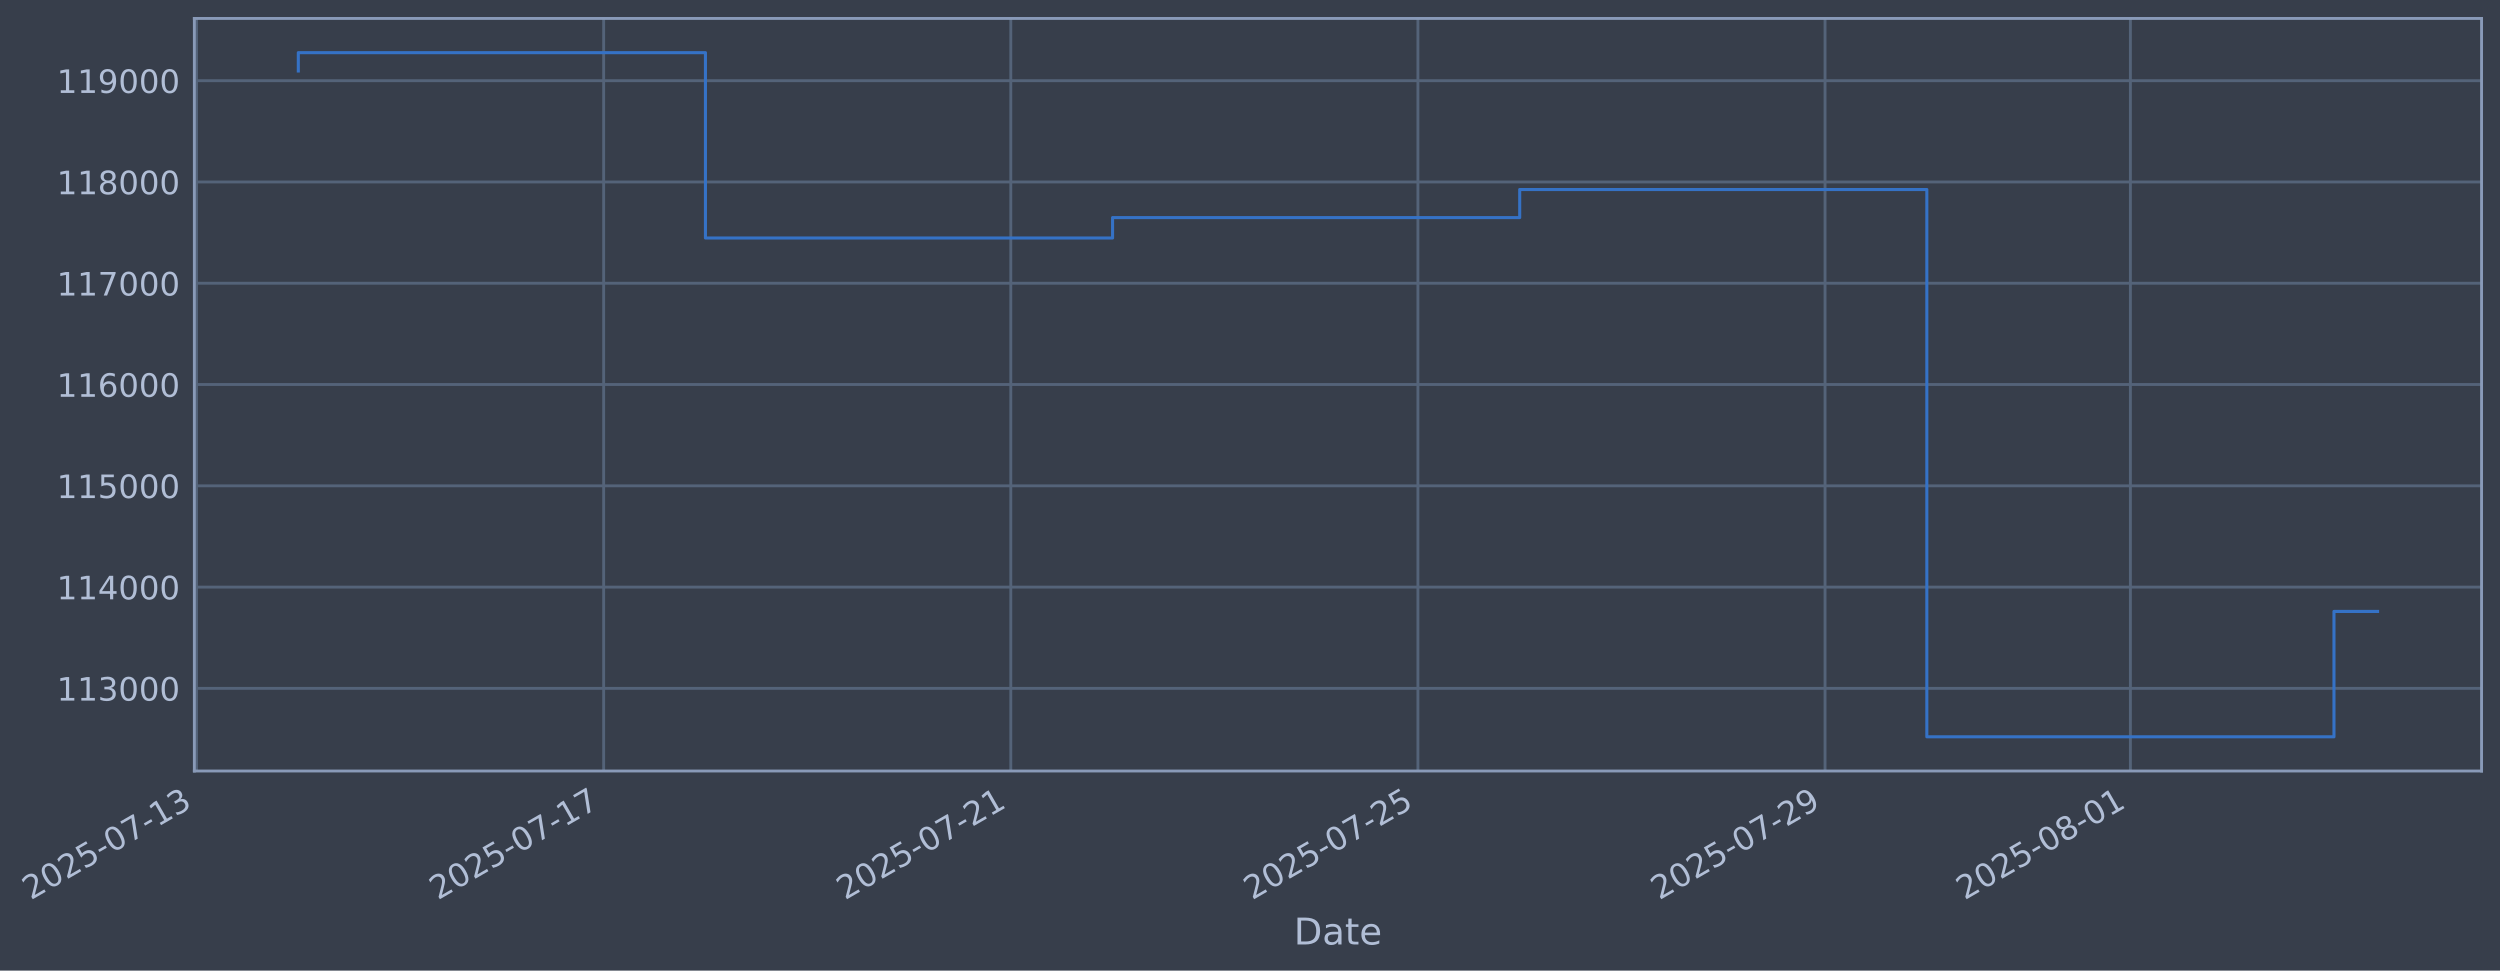
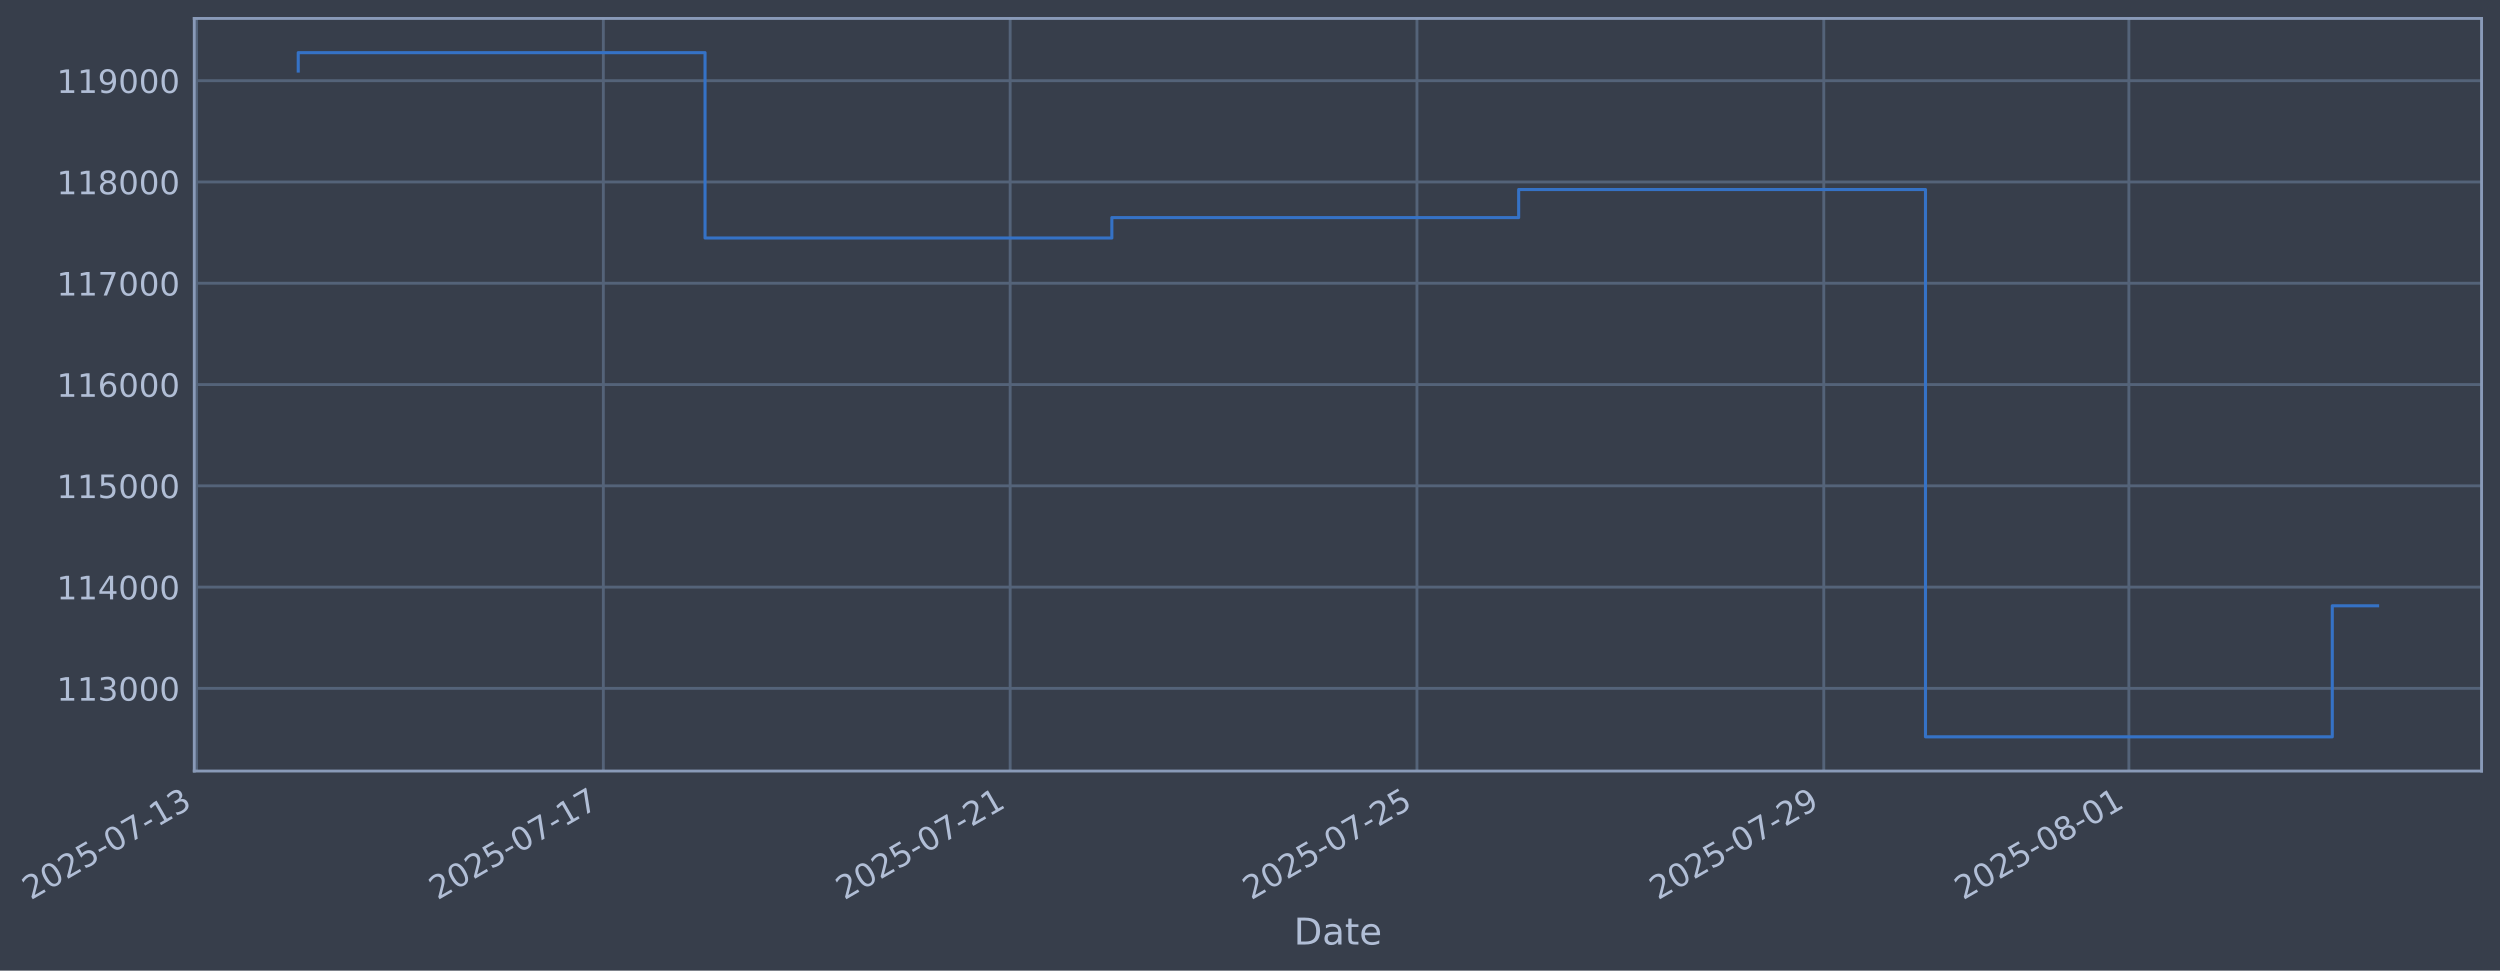
- <svg xmlns="http://www.w3.org/2000/svg" xmlns:xlink="http://www.w3.org/1999/xlink" width="975.861pt" height="378.87pt" viewBox="0 0 975.861 378.87" version="1.1">
+ <svg xmlns="http://www.w3.org/2000/svg" xmlns:xlink="http://www.w3.org/1999/xlink" width="975.828pt" height="378.87pt" viewBox="0 0 975.828 378.87" version="1.1">
  <defs>
    <style type="text/css">*{stroke-linejoin: round; stroke-linecap: butt}</style>
  </defs>
  <g id="figure_1">
    <g id="patch_1">
-       <path d="M 0 378.87  L 975.861 378.87  L 975.861 0  L 0 0  z " style="fill: #373e4b" />
+       <path d="M 0 378.87  L 975.828 378.87  L 975.828 0  L 0 0  z " style="fill: #373e4b" />
    </g>
    <g id="axes_1">
      <g id="patch_2">
-         <path d="M 75.861 300.96  L 968.661 300.96  L 968.661 7.2  L 75.861 7.2  z " style="fill: #373e4b" />
+         <path d="M 75.828 300.96  L 968.628 300.96  L 968.628 7.2  L 75.828 7.2  z " style="fill: #373e4b" />
      </g>
      <g id="matplotlib.axis_1">
        <g id="xtick_1">
          <g id="line2d_1">
-             <path d="M 76.713 300.96  L 76.713 7.2  " clip-path="url(#pc701796a52)" style="fill: none; stroke: #546379; stroke-width: 1.12; stroke-linecap: square" />
+             <path d="M 76.713 300.96  L 76.713 7.2  " clip-path="url(#p33059163cb)" style="fill: none; stroke: #546379; stroke-width: 1.12; stroke-linecap: square" />
          </g>
          <g id="line2d_2" />
          <g id="text_1">
            <g style="fill: #b1bed6" transform="translate(11.98702 351.4642) rotate(-30) scale(0.126 -0.126)">
              <defs>
                <path id="DejaVuSans-32" d="M 1228 531  L 3431 531  L 3431 0  L 469 0  L 469 531  Q 828 903 1448 1529  Q 2069 2156 2228 2338  Q 2531 2678 2651 2914  Q 2772 3150 2772 3378  Q 2772 3750 2511 3984  Q 2250 4219 1831 4219  Q 1534 4219 1204 4116  Q 875 4013 500 3803  L 500 4441  Q 881 4594 1212 4672  Q 1544 4750 1819 4750  Q 2544 4750 2975 4387  Q 3406 4025 3406 3419  Q 3406 3131 3298 2873  Q 3191 2616 2906 2266  Q 2828 2175 2409 1742  Q 1991 1309 1228 531  z " transform="scale(0.015625)" />
                <path id="DejaVuSans-30" d="M 2034 4250  Q 1547 4250 1301 3770  Q 1056 3291 1056 2328  Q 1056 1369 1301 889  Q 1547 409 2034 409  Q 2525 409 2770 889  Q 3016 1369 3016 2328  Q 3016 3291 2770 3770  Q 2525 4250 2034 4250  z M 2034 4750  Q 2819 4750 3233 4129  Q 3647 3509 3647 2328  Q 3647 1150 3233 529  Q 2819 -91 2034 -91  Q 1250 -91 836 529  Q 422 1150 422 2328  Q 422 3509 836 4129  Q 1250 4750 2034 4750  z " transform="scale(0.015625)" />
                <path id="DejaVuSans-35" d="M 691 4666  L 3169 4666  L 3169 4134  L 1269 4134  L 1269 2991  Q 1406 3038 1543 3061  Q 1681 3084 1819 3084  Q 2600 3084 3056 2656  Q 3513 2228 3513 1497  Q 3513 744 3044 326  Q 2575 -91 1722 -91  Q 1428 -91 1123 -41  Q 819 9 494 109  L 494 744  Q 775 591 1075 516  Q 1375 441 1709 441  Q 2250 441 2565 725  Q 2881 1009 2881 1497  Q 2881 1984 2565 2268  Q 2250 2553 1709 2553  Q 1456 2553 1204 2497  Q 953 2441 691 2322  L 691 4666  z " transform="scale(0.015625)" />
                <path id="DejaVuSans-2d" d="M 313 2009  L 1997 2009  L 1997 1497  L 313 1497  L 313 2009  z " transform="scale(0.015625)" />
                <path id="DejaVuSans-37" d="M 525 4666  L 3525 4666  L 3525 4397  L 1831 0  L 1172 0  L 2766 4134  L 525 4134  L 525 4666  z " transform="scale(0.015625)" />
                <path id="DejaVuSans-31" d="M 794 531  L 1825 531  L 1825 4091  L 703 3866  L 703 4441  L 1819 4666  L 2450 4666  L 2450 531  L 3481 531  L 3481 0  L 794 0  L 794 531  z " transform="scale(0.015625)" />
                <path id="DejaVuSans-33" d="M 2597 2516  Q 3050 2419 3304 2112  Q 3559 1806 3559 1356  Q 3559 666 3084 287  Q 2609 -91 1734 -91  Q 1441 -91 1130 -33  Q 819 25 488 141  L 488 750  Q 750 597 1062 519  Q 1375 441 1716 441  Q 2309 441 2620 675  Q 2931 909 2931 1356  Q 2931 1769 2642 2001  Q 2353 2234 1838 2234  L 1294 2234  L 1294 2753  L 1863 2753  Q 2328 2753 2575 2939  Q 2822 3125 2822 3475  Q 2822 3834 2567 4026  Q 2313 4219 1838 4219  Q 1578 4219 1281 4162  Q 984 4106 628 3988  L 628 4550  Q 988 4650 1302 4700  Q 1616 4750 1894 4750  Q 2613 4750 3031 4423  Q 3450 4097 3450 3541  Q 3450 3153 3228 2886  Q 3006 2619 2597 2516  z " transform="scale(0.015625)" />
              </defs>
              <use xlink:href="#DejaVuSans-32" />
              <use xlink:href="#DejaVuSans-30" transform="translate(63.62305 0)" />
              <use xlink:href="#DejaVuSans-32" transform="translate(127.2461 0)" />
              <use xlink:href="#DejaVuSans-35" transform="translate(190.8691 0)" />
              <use xlink:href="#DejaVuSans-2d" transform="translate(254.4922 0)" />
              <use xlink:href="#DejaVuSans-30" transform="translate(290.5762 0)" />
              <use xlink:href="#DejaVuSans-37" transform="translate(354.1992 0)" />
              <use xlink:href="#DejaVuSans-2d" transform="translate(417.8223 0)" />
              <use xlink:href="#DejaVuSans-31" transform="translate(453.9062 0)" />
              <use xlink:href="#DejaVuSans-33" transform="translate(517.5293 0)" />
            </g>
          </g>
        </g>
        <g id="xtick_2">
          <g id="line2d_3">
-             <path d="M 235.633 300.96  L 235.633 7.2  " clip-path="url(#pc701796a52)" style="fill: none; stroke: #546379; stroke-width: 1.12; stroke-linecap: square" />
+             <path d="M 235.503 300.96  L 235.503 7.2  " clip-path="url(#p33059163cb)" style="fill: none; stroke: #546379; stroke-width: 1.12; stroke-linecap: square" />
          </g>
          <g id="line2d_4" />
          <g id="text_2">
-             <g style="fill: #b1bed6" transform="translate(170.908 351.4642) rotate(-30) scale(0.126 -0.126)">
+             <g style="fill: #b1bed6" transform="translate(170.7777 351.4642) rotate(-30) scale(0.126 -0.126)">
              <use xlink:href="#DejaVuSans-32" />
              <use xlink:href="#DejaVuSans-30" transform="translate(63.62305 0)" />
              <use xlink:href="#DejaVuSans-32" transform="translate(127.2461 0)" />
              <use xlink:href="#DejaVuSans-35" transform="translate(190.8691 0)" />
              <use xlink:href="#DejaVuSans-2d" transform="translate(254.4922 0)" />
              <use xlink:href="#DejaVuSans-30" transform="translate(290.5762 0)" />
              <use xlink:href="#DejaVuSans-37" transform="translate(354.1992 0)" />
              <use xlink:href="#DejaVuSans-2d" transform="translate(417.8223 0)" />
              <use xlink:href="#DejaVuSans-31" transform="translate(453.9062 0)" />
              <use xlink:href="#DejaVuSans-37" transform="translate(517.5293 0)" />
            </g>
          </g>
        </g>
        <g id="xtick_3">
          <g id="line2d_5">
-             <path d="M 394.554 300.96  L 394.554 7.2  " clip-path="url(#pc701796a52)" style="fill: none; stroke: #546379; stroke-width: 1.12; stroke-linecap: square" />
+             <path d="M 394.294 300.96  L 394.294 7.2  " clip-path="url(#p33059163cb)" style="fill: none; stroke: #546379; stroke-width: 1.12; stroke-linecap: square" />
          </g>
          <g id="line2d_6" />
          <g id="text_3">
-             <g style="fill: #b1bed6" transform="translate(329.8289 351.4642) rotate(-30) scale(0.126 -0.126)">
+             <g style="fill: #b1bed6" transform="translate(329.5683 351.4642) rotate(-30) scale(0.126 -0.126)">
              <use xlink:href="#DejaVuSans-32" />
              <use xlink:href="#DejaVuSans-30" transform="translate(63.62305 0)" />
              <use xlink:href="#DejaVuSans-32" transform="translate(127.2461 0)" />
              <use xlink:href="#DejaVuSans-35" transform="translate(190.8691 0)" />
              <use xlink:href="#DejaVuSans-2d" transform="translate(254.4922 0)" />
              <use xlink:href="#DejaVuSans-30" transform="translate(290.5762 0)" />
              <use xlink:href="#DejaVuSans-37" transform="translate(354.1992 0)" />
              <use xlink:href="#DejaVuSans-2d" transform="translate(417.8223 0)" />
              <use xlink:href="#DejaVuSans-32" transform="translate(453.9062 0)" />
              <use xlink:href="#DejaVuSans-31" transform="translate(517.5293 0)" />
            </g>
          </g>
        </g>
        <g id="xtick_4">
          <g id="line2d_7">
-             <path d="M 553.475 300.96  L 553.475 7.2  " clip-path="url(#pc701796a52)" style="fill: none; stroke: #546379; stroke-width: 1.12; stroke-linecap: square" />
+             <path d="M 553.084 300.96  L 553.084 7.2  " clip-path="url(#p33059163cb)" style="fill: none; stroke: #546379; stroke-width: 1.12; stroke-linecap: square" />
          </g>
          <g id="line2d_8" />
          <g id="text_4">
-             <g style="fill: #b1bed6" transform="translate(488.7499 351.4642) rotate(-30) scale(0.126 -0.126)">
+             <g style="fill: #b1bed6" transform="translate(488.359 351.4642) rotate(-30) scale(0.126 -0.126)">
              <use xlink:href="#DejaVuSans-32" />
              <use xlink:href="#DejaVuSans-30" transform="translate(63.62305 0)" />
              <use xlink:href="#DejaVuSans-32" transform="translate(127.2461 0)" />
              <use xlink:href="#DejaVuSans-35" transform="translate(190.8691 0)" />
              <use xlink:href="#DejaVuSans-2d" transform="translate(254.4922 0)" />
              <use xlink:href="#DejaVuSans-30" transform="translate(290.5762 0)" />
              <use xlink:href="#DejaVuSans-37" transform="translate(354.1992 0)" />
              <use xlink:href="#DejaVuSans-2d" transform="translate(417.8223 0)" />
              <use xlink:href="#DejaVuSans-32" transform="translate(453.9062 0)" />
              <use xlink:href="#DejaVuSans-35" transform="translate(517.5293 0)" />
            </g>
          </g>
        </g>
        <g id="xtick_5">
          <g id="line2d_9">
-             <path d="M 712.396 300.96  L 712.396 7.2  " clip-path="url(#pc701796a52)" style="fill: none; stroke: #546379; stroke-width: 1.12; stroke-linecap: square" />
+             <path d="M 711.875 300.96  L 711.875 7.2  " clip-path="url(#p33059163cb)" style="fill: none; stroke: #546379; stroke-width: 1.12; stroke-linecap: square" />
          </g>
          <g id="line2d_10" />
          <g id="text_5">
-             <g style="fill: #b1bed6" transform="translate(647.6708 351.4642) rotate(-30) scale(0.126 -0.126)">
+             <g style="fill: #b1bed6" transform="translate(647.1496 351.4642) rotate(-30) scale(0.126 -0.126)">
              <defs>
                <path id="DejaVuSans-39" d="M 703 97  L 703 672  Q 941 559 1184 500  Q 1428 441 1663 441  Q 2288 441 2617 861  Q 2947 1281 2994 2138  Q 2813 1869 2534 1725  Q 2256 1581 1919 1581  Q 1219 1581 811 2004  Q 403 2428 403 3163  Q 403 3881 828 4315  Q 1253 4750 1959 4750  Q 2769 4750 3195 4129  Q 3622 3509 3622 2328  Q 3622 1225 3098 567  Q 2575 -91 1691 -91  Q 1453 -91 1209 -44  Q 966 3 703 97  z M 1959 2075  Q 2384 2075 2632 2365  Q 2881 2656 2881 3163  Q 2881 3666 2632 3958  Q 2384 4250 1959 4250  Q 1534 4250 1286 3958  Q 1038 3666 1038 3163  Q 1038 2656 1286 2365  Q 1534 2075 1959 2075  z " transform="scale(0.015625)" />
              </defs>
              <use xlink:href="#DejaVuSans-32" />
              <use xlink:href="#DejaVuSans-30" transform="translate(63.62305 0)" />
              <use xlink:href="#DejaVuSans-32" transform="translate(127.2461 0)" />
              <use xlink:href="#DejaVuSans-35" transform="translate(190.8691 0)" />
              <use xlink:href="#DejaVuSans-2d" transform="translate(254.4922 0)" />
              <use xlink:href="#DejaVuSans-30" transform="translate(290.5762 0)" />
              <use xlink:href="#DejaVuSans-37" transform="translate(354.1992 0)" />
              <use xlink:href="#DejaVuSans-2d" transform="translate(417.8223 0)" />
              <use xlink:href="#DejaVuSans-32" transform="translate(453.9062 0)" />
              <use xlink:href="#DejaVuSans-39" transform="translate(517.5293 0)" />
            </g>
          </g>
        </g>
        <g id="xtick_6">
          <g id="line2d_11">
-             <path d="M 831.587 300.96  L 831.587 7.2  " clip-path="url(#pc701796a52)" style="fill: none; stroke: #546379; stroke-width: 1.12; stroke-linecap: square" />
+             <path d="M 830.968 300.96  L 830.968 7.2  " clip-path="url(#p33059163cb)" style="fill: none; stroke: #546379; stroke-width: 1.12; stroke-linecap: square" />
          </g>
          <g id="line2d_12" />
          <g id="text_6">
-             <g style="fill: #b1bed6" transform="translate(766.8616 351.4642) rotate(-30) scale(0.126 -0.126)">
+             <g style="fill: #b1bed6" transform="translate(766.2426 351.4642) rotate(-30) scale(0.126 -0.126)">
              <defs>
                <path id="DejaVuSans-38" d="M 2034 2216  Q 1584 2216 1326 1975  Q 1069 1734 1069 1313  Q 1069 891 1326 650  Q 1584 409 2034 409  Q 2484 409 2743 651  Q 3003 894 3003 1313  Q 3003 1734 2745 1975  Q 2488 2216 2034 2216  z M 1403 2484  Q 997 2584 770 2862  Q 544 3141 544 3541  Q 544 4100 942 4425  Q 1341 4750 2034 4750  Q 2731 4750 3128 4425  Q 3525 4100 3525 3541  Q 3525 3141 3298 2862  Q 3072 2584 2669 2484  Q 3125 2378 3379 2068  Q 3634 1759 3634 1313  Q 3634 634 3220 271  Q 2806 -91 2034 -91  Q 1263 -91 848 271  Q 434 634 434 1313  Q 434 1759 690 2068  Q 947 2378 1403 2484  z M 1172 3481  Q 1172 3119 1398 2916  Q 1625 2713 2034 2713  Q 2441 2713 2670 2916  Q 2900 3119 2900 3481  Q 2900 3844 2670 4047  Q 2441 4250 2034 4250  Q 1625 4250 1398 4047  Q 1172 3844 1172 3481  z " transform="scale(0.015625)" />
              </defs>
              <use xlink:href="#DejaVuSans-32" />
              <use xlink:href="#DejaVuSans-30" transform="translate(63.62305 0)" />
              <use xlink:href="#DejaVuSans-32" transform="translate(127.2461 0)" />
              <use xlink:href="#DejaVuSans-35" transform="translate(190.8691 0)" />
              <use xlink:href="#DejaVuSans-2d" transform="translate(254.4922 0)" />
              <use xlink:href="#DejaVuSans-30" transform="translate(290.5762 0)" />
              <use xlink:href="#DejaVuSans-38" transform="translate(354.1992 0)" />
              <use xlink:href="#DejaVuSans-2d" transform="translate(417.8223 0)" />
              <use xlink:href="#DejaVuSans-30" transform="translate(453.9062 0)" />
              <use xlink:href="#DejaVuSans-31" transform="translate(517.5293 0)" />
            </g>
          </g>
        </g>
        <g id="text_7">
-           <g style="fill: #b1bed6" transform="translate(505.0518 368.6753) scale(0.144 -0.144)">
+           <g style="fill: #b1bed6" transform="translate(505.0192 368.6753) scale(0.144 -0.144)">
            <defs>
              <path id="DejaVuSans-44" d="M 1259 4147  L 1259 519  L 2022 519  Q 2988 519 3436 956  Q 3884 1394 3884 2338  Q 3884 3275 3436 3711  Q 2988 4147 2022 4147  L 1259 4147  z M 628 4666  L 1925 4666  Q 3281 4666 3915 4102  Q 4550 3538 4550 2338  Q 4550 1131 3912 565  Q 3275 0 1925 0  L 628 0  L 628 4666  z " transform="scale(0.015625)" />
              <path id="DejaVuSans-61" d="M 2194 1759  Q 1497 1759 1228 1600  Q 959 1441 959 1056  Q 959 750 1161 570  Q 1363 391 1709 391  Q 2188 391 2477 730  Q 2766 1069 2766 1631  L 2766 1759  L 2194 1759  z M 3341 1997  L 3341 0  L 2766 0  L 2766 531  Q 2569 213 2275 61  Q 1981 -91 1556 -91  Q 1019 -91 701 211  Q 384 513 384 1019  Q 384 1609 779 1909  Q 1175 2209 1959 2209  L 2766 2209  L 2766 2266  Q 2766 2663 2505 2880  Q 2244 3097 1772 3097  Q 1472 3097 1187 3025  Q 903 2953 641 2809  L 641 3341  Q 956 3463 1253 3523  Q 1550 3584 1831 3584  Q 2591 3584 2966 3190  Q 3341 2797 3341 1997  z " transform="scale(0.015625)" />
              <path id="DejaVuSans-74" d="M 1172 4494  L 1172 3500  L 2356 3500  L 2356 3053  L 1172 3053  L 1172 1153  Q 1172 725 1289 603  Q 1406 481 1766 481  L 2356 481  L 2356 0  L 1766 0  Q 1100 0 847 248  Q 594 497 594 1153  L 594 3053  L 172 3053  L 172 3500  L 594 3500  L 594 4494  L 1172 4494  z " transform="scale(0.015625)" />
              <path id="DejaVuSans-65" d="M 3597 1894  L 3597 1613  L 953 1613  Q 991 1019 1311 708  Q 1631 397 2203 397  Q 2534 397 2845 478  Q 3156 559 3463 722  L 3463 178  Q 3153 47 2828 -22  Q 2503 -91 2169 -91  Q 1331 -91 842 396  Q 353 884 353 1716  Q 353 2575 817 3079  Q 1281 3584 2069 3584  Q 2775 3584 3186 3129  Q 3597 2675 3597 1894  z M 3022 2063  Q 3016 2534 2758 2815  Q 2500 3097 2075 3097  Q 1594 3097 1305 2825  Q 1016 2553 972 2059  L 3022 2063  z " transform="scale(0.015625)" />
            </defs>
            <use xlink:href="#DejaVuSans-44" />
            <use xlink:href="#DejaVuSans-61" transform="translate(77.00195 0)" />
            <use xlink:href="#DejaVuSans-74" transform="translate(138.2812 0)" />
            <use xlink:href="#DejaVuSans-65" transform="translate(177.4902 0)" />
          </g>
        </g>
      </g>
      <g id="matplotlib.axis_2">
        <g id="ytick_1">
          <g id="line2d_13">
-             <path d="M 75.861 268.698  L 968.661 268.698  " clip-path="url(#pc701796a52)" style="fill: none; stroke: #546379; stroke-width: 1.12; stroke-linecap: square" />
+             <path d="M 75.828 268.698  L 968.628 268.698  " clip-path="url(#p33059163cb)" style="fill: none; stroke: #546379; stroke-width: 1.12; stroke-linecap: square" />
          </g>
          <g id="line2d_14" />
          <g id="text_8">
-             <g style="fill: #b1bed6" transform="translate(22.16044 273.4854) scale(0.126 -0.126)">
+             <g style="fill: #b1bed6" transform="translate(22.12787 273.4854) scale(0.126 -0.126)">
              <use xlink:href="#DejaVuSans-31" />
              <use xlink:href="#DejaVuSans-31" transform="translate(63.62305 0)" />
              <use xlink:href="#DejaVuSans-33" transform="translate(127.2461 0)" />
              <use xlink:href="#DejaVuSans-30" transform="translate(190.8691 0)" />
              <use xlink:href="#DejaVuSans-30" transform="translate(254.4922 0)" />
              <use xlink:href="#DejaVuSans-30" transform="translate(318.1152 0)" />
            </g>
          </g>
        </g>
        <g id="ytick_2">
          <g id="line2d_15">
-             <path d="M 75.861 229.165  L 968.661 229.165  " clip-path="url(#pc701796a52)" style="fill: none; stroke: #546379; stroke-width: 1.12; stroke-linecap: square" />
+             <path d="M 75.828 229.165  L 968.628 229.165  " clip-path="url(#p33059163cb)" style="fill: none; stroke: #546379; stroke-width: 1.12; stroke-linecap: square" />
          </g>
          <g id="line2d_16" />
          <g id="text_9">
-             <g style="fill: #b1bed6" transform="translate(22.16044 233.952) scale(0.126 -0.126)">
+             <g style="fill: #b1bed6" transform="translate(22.12787 233.952) scale(0.126 -0.126)">
              <defs>
                <path id="DejaVuSans-34" d="M 2419 4116  L 825 1625  L 2419 1625  L 2419 4116  z M 2253 4666  L 3047 4666  L 3047 1625  L 3713 1625  L 3713 1100  L 3047 1100  L 3047 0  L 2419 0  L 2419 1100  L 313 1100  L 313 1709  L 2253 4666  z " transform="scale(0.015625)" />
              </defs>
              <use xlink:href="#DejaVuSans-31" />
              <use xlink:href="#DejaVuSans-31" transform="translate(63.62305 0)" />
              <use xlink:href="#DejaVuSans-34" transform="translate(127.2461 0)" />
              <use xlink:href="#DejaVuSans-30" transform="translate(190.8691 0)" />
              <use xlink:href="#DejaVuSans-30" transform="translate(254.4922 0)" />
              <use xlink:href="#DejaVuSans-30" transform="translate(318.1152 0)" />
            </g>
          </g>
        </g>
        <g id="ytick_3">
          <g id="line2d_17">
-             <path d="M 75.861 189.631  L 968.661 189.631  " clip-path="url(#pc701796a52)" style="fill: none; stroke: #546379; stroke-width: 1.12; stroke-linecap: square" />
+             <path d="M 75.828 189.631  L 968.628 189.631  " clip-path="url(#p33059163cb)" style="fill: none; stroke: #546379; stroke-width: 1.12; stroke-linecap: square" />
          </g>
          <g id="line2d_18" />
          <g id="text_10">
-             <g style="fill: #b1bed6" transform="translate(22.16044 194.4185) scale(0.126 -0.126)">
+             <g style="fill: #b1bed6" transform="translate(22.12787 194.4185) scale(0.126 -0.126)">
              <use xlink:href="#DejaVuSans-31" />
              <use xlink:href="#DejaVuSans-31" transform="translate(63.62305 0)" />
              <use xlink:href="#DejaVuSans-35" transform="translate(127.2461 0)" />
              <use xlink:href="#DejaVuSans-30" transform="translate(190.8691 0)" />
              <use xlink:href="#DejaVuSans-30" transform="translate(254.4922 0)" />
              <use xlink:href="#DejaVuSans-30" transform="translate(318.1152 0)" />
            </g>
          </g>
        </g>
        <g id="ytick_4">
          <g id="line2d_19">
-             <path d="M 75.861 150.098  L 968.661 150.098  " clip-path="url(#pc701796a52)" style="fill: none; stroke: #546379; stroke-width: 1.12; stroke-linecap: square" />
+             <path d="M 75.828 150.098  L 968.628 150.098  " clip-path="url(#p33059163cb)" style="fill: none; stroke: #546379; stroke-width: 1.12; stroke-linecap: square" />
          </g>
          <g id="line2d_20" />
          <g id="text_11">
-             <g style="fill: #b1bed6" transform="translate(22.16044 154.885) scale(0.126 -0.126)">
+             <g style="fill: #b1bed6" transform="translate(22.12787 154.885) scale(0.126 -0.126)">
              <defs>
                <path id="DejaVuSans-36" d="M 2113 2584  Q 1688 2584 1439 2293  Q 1191 2003 1191 1497  Q 1191 994 1439 701  Q 1688 409 2113 409  Q 2538 409 2786 701  Q 3034 994 3034 1497  Q 3034 2003 2786 2293  Q 2538 2584 2113 2584  z M 3366 4563  L 3366 3988  Q 3128 4100 2886 4159  Q 2644 4219 2406 4219  Q 1781 4219 1451 3797  Q 1122 3375 1075 2522  Q 1259 2794 1537 2939  Q 1816 3084 2150 3084  Q 2853 3084 3261 2657  Q 3669 2231 3669 1497  Q 3669 778 3244 343  Q 2819 -91 2113 -91  Q 1303 -91 875 529  Q 447 1150 447 2328  Q 447 3434 972 4092  Q 1497 4750 2381 4750  Q 2619 4750 2861 4703  Q 3103 4656 3366 4563  z " transform="scale(0.015625)" />
              </defs>
              <use xlink:href="#DejaVuSans-31" />
              <use xlink:href="#DejaVuSans-31" transform="translate(63.62305 0)" />
              <use xlink:href="#DejaVuSans-36" transform="translate(127.2461 0)" />
              <use xlink:href="#DejaVuSans-30" transform="translate(190.8691 0)" />
              <use xlink:href="#DejaVuSans-30" transform="translate(254.4922 0)" />
              <use xlink:href="#DejaVuSans-30" transform="translate(318.1152 0)" />
            </g>
          </g>
        </g>
        <g id="ytick_5">
          <g id="line2d_21">
-             <path d="M 75.861 110.565  L 968.661 110.565  " clip-path="url(#pc701796a52)" style="fill: none; stroke: #546379; stroke-width: 1.12; stroke-linecap: square" />
+             <path d="M 75.828 110.565  L 968.628 110.565  " clip-path="url(#p33059163cb)" style="fill: none; stroke: #546379; stroke-width: 1.12; stroke-linecap: square" />
          </g>
          <g id="line2d_22" />
          <g id="text_12">
-             <g style="fill: #b1bed6" transform="translate(22.16044 115.3515) scale(0.126 -0.126)">
+             <g style="fill: #b1bed6" transform="translate(22.12787 115.3515) scale(0.126 -0.126)">
              <use xlink:href="#DejaVuSans-31" />
              <use xlink:href="#DejaVuSans-31" transform="translate(63.62305 0)" />
              <use xlink:href="#DejaVuSans-37" transform="translate(127.2461 0)" />
              <use xlink:href="#DejaVuSans-30" transform="translate(190.8691 0)" />
              <use xlink:href="#DejaVuSans-30" transform="translate(254.4922 0)" />
              <use xlink:href="#DejaVuSans-30" transform="translate(318.1152 0)" />
            </g>
          </g>
        </g>
        <g id="ytick_6">
          <g id="line2d_23">
-             <path d="M 75.861 71.031  L 968.661 71.031  " clip-path="url(#pc701796a52)" style="fill: none; stroke: #546379; stroke-width: 1.12; stroke-linecap: square" />
+             <path d="M 75.828 71.031  L 968.628 71.031  " clip-path="url(#p33059163cb)" style="fill: none; stroke: #546379; stroke-width: 1.12; stroke-linecap: square" />
          </g>
          <g id="line2d_24" />
          <g id="text_13">
-             <g style="fill: #b1bed6" transform="translate(22.16044 75.81806) scale(0.126 -0.126)">
+             <g style="fill: #b1bed6" transform="translate(22.12787 75.81806) scale(0.126 -0.126)">
              <use xlink:href="#DejaVuSans-31" />
              <use xlink:href="#DejaVuSans-31" transform="translate(63.62305 0)" />
              <use xlink:href="#DejaVuSans-38" transform="translate(127.2461 0)" />
              <use xlink:href="#DejaVuSans-30" transform="translate(190.8691 0)" />
              <use xlink:href="#DejaVuSans-30" transform="translate(254.4922 0)" />
              <use xlink:href="#DejaVuSans-30" transform="translate(318.1152 0)" />
            </g>
          </g>
        </g>
        <g id="ytick_7">
          <g id="line2d_25">
-             <path d="M 75.861 31.498  L 968.661 31.498  " clip-path="url(#pc701796a52)" style="fill: none; stroke: #546379; stroke-width: 1.12; stroke-linecap: square" />
+             <path d="M 75.828 31.498  L 968.628 31.498  " clip-path="url(#p33059163cb)" style="fill: none; stroke: #546379; stroke-width: 1.12; stroke-linecap: square" />
          </g>
          <g id="line2d_26" />
          <g id="text_14">
-             <g style="fill: #b1bed6" transform="translate(22.16044 36.28458) scale(0.126 -0.126)">
+             <g style="fill: #b1bed6" transform="translate(22.12787 36.28458) scale(0.126 -0.126)">
              <use xlink:href="#DejaVuSans-31" />
              <use xlink:href="#DejaVuSans-31" transform="translate(63.62305 0)" />
              <use xlink:href="#DejaVuSans-39" transform="translate(127.2461 0)" />
              <use xlink:href="#DejaVuSans-30" transform="translate(190.8691 0)" />
              <use xlink:href="#DejaVuSans-30" transform="translate(254.4922 0)" />
              <use xlink:href="#DejaVuSans-30" transform="translate(318.1152 0)" />
            </g>
          </g>
        </g>
      </g>
      <g id="line2d_27">
-         <path d="M 116.443 27.726  L 116.443 20.553  L 275.364 20.553  L 275.364 92.901  L 434.285 92.901  L 434.285 84.934  L 593.206 84.934  L 593.206 73.974  L 752.127 73.974  L 752.127 287.607  L 911.048 287.607  L 911.048 238.669  L 928.079 238.669  " clip-path="url(#pc701796a52)" style="fill: none; stroke: #3572c6; stroke-width: 1.2; stroke-linecap: square" />
+         <path d="M 116.41 27.726  L 116.41 20.553  L 275.201 20.553  L 275.201 92.901  L 433.992 92.901  L 433.992 84.934  L 592.782 84.934  L 592.782 73.974  L 751.573 73.974  L 751.573 287.607  L 910.363 287.607  L 910.363 236.458  L 928.047 236.458  " clip-path="url(#p33059163cb)" style="fill: none; stroke: #3572c6; stroke-width: 1.2; stroke-linecap: square" />
      </g>
      <g id="patch_3">
-         <path d="M 75.861 300.96  L 75.861 7.2  " style="fill: none; stroke: #899ab8; stroke-width: 1.12; stroke-linejoin: miter; stroke-linecap: square" />
+         <path d="M 75.828 300.96  L 75.828 7.2  " style="fill: none; stroke: #899ab8; stroke-width: 1.12; stroke-linejoin: miter; stroke-linecap: square" />
      </g>
      <g id="patch_4">
-         <path d="M 968.661 300.96  L 968.661 7.2  " style="fill: none; stroke: #899ab8; stroke-width: 1.12; stroke-linejoin: miter; stroke-linecap: square" />
+         <path d="M 968.628 300.96  L 968.628 7.2  " style="fill: none; stroke: #899ab8; stroke-width: 1.12; stroke-linejoin: miter; stroke-linecap: square" />
      </g>
      <g id="patch_5">
-         <path d="M 75.861 300.96  L 968.661 300.96  " style="fill: none; stroke: #899ab8; stroke-width: 1.12; stroke-linejoin: miter; stroke-linecap: square" />
+         <path d="M 75.828 300.96  L 968.628 300.96  " style="fill: none; stroke: #899ab8; stroke-width: 1.12; stroke-linejoin: miter; stroke-linecap: square" />
      </g>
      <g id="patch_6">
-         <path d="M 75.861 7.2  L 968.661 7.2  " style="fill: none; stroke: #899ab8; stroke-width: 1.12; stroke-linejoin: miter; stroke-linecap: square" />
+         <path d="M 75.828 7.2  L 968.628 7.2  " style="fill: none; stroke: #899ab8; stroke-width: 1.12; stroke-linejoin: miter; stroke-linecap: square" />
      </g>
    </g>
  </g>
  <defs>
-     <clipPath id="pc701796a52">
-       <rect x="75.861" y="7.2" width="892.8" height="293.76" />
+     <clipPath id="p33059163cb">
+       <rect x="75.828" y="7.2" width="892.8" height="293.76" />
    </clipPath>
  </defs>
</svg>
